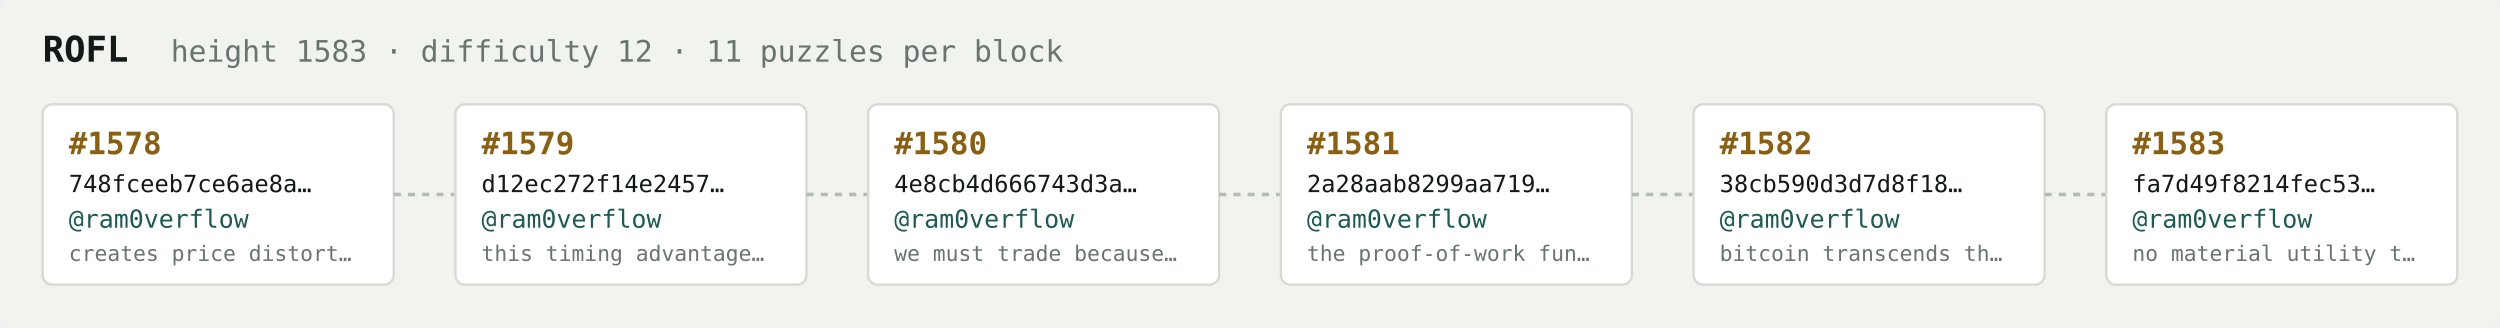
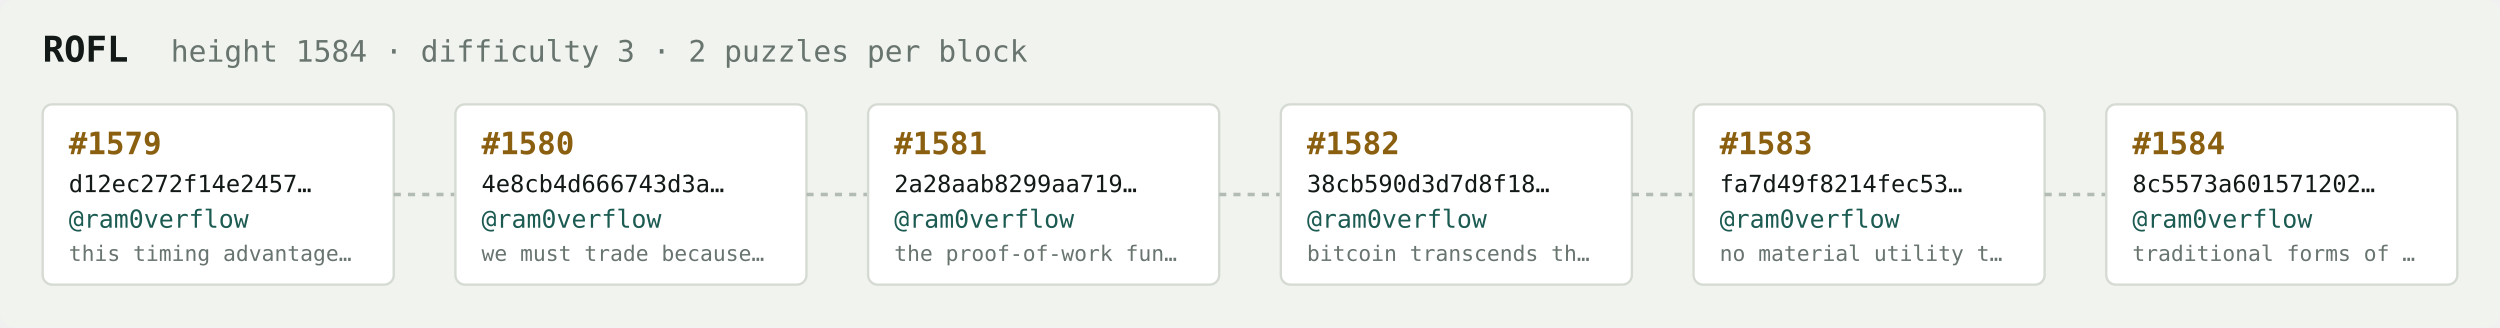
<svg xmlns="http://www.w3.org/2000/svg" width="1054" height="138" viewBox="0 0 1054 138" font-family="ui-monospace,SFMono-Regular,Menlo,monospace">
  <rect fill="#f1f3ef" width="1054" height="138" rx="6" />
  <text x="18" y="26" fill="#121916" font-size="15" font-weight="700">ROFL</text>
-   <text x="72" y="26" fill="#68746e" font-size="12.5">height 1583 · difficulty 12 · 11 puzzles per block</text>
+   <text x="72" y="26" fill="#68746e" font-size="12.5">height 1584 · difficulty 3 · 2 puzzles per block</text>
  <rect x="18" y="44" width="148" height="76" rx="4" fill="#ffffff" stroke="#d5dbd2" stroke-width="1" />
-   <text x="29" y="65" fill="#8a5f10" font-size="13" font-weight="700">#1578</text>
-   <text x="29" y="81" fill="#121916" font-size="10">748fceeb7ce6ae8a…</text>
+   <text x="29" y="65" fill="#8a5f10" font-size="13" font-weight="700">#1579</text>
+   <text x="29" y="81" fill="#121916" font-size="10">d12ec272f14e2457…</text>
  <text x="29" y="96" fill="#1c5b52" font-size="10.5">@ram0verflow</text>
-   <text x="29" y="110" fill="#68746e" font-size="9">creates price distort…</text>
+   <text x="29" y="110" fill="#68746e" font-size="9">this timing advantage…</text>
  <line x1="166" y1="82.0" x2="192" y2="82.0" stroke="#b3bcb4" stroke-width="1.5" stroke-dasharray="3 3" />
  <rect x="192" y="44" width="148" height="76" rx="4" fill="#ffffff" stroke="#d5dbd2" stroke-width="1" />
-   <text x="203" y="65" fill="#8a5f10" font-size="13" font-weight="700">#1579</text>
-   <text x="203" y="81" fill="#121916" font-size="10">d12ec272f14e2457…</text>
+   <text x="203" y="65" fill="#8a5f10" font-size="13" font-weight="700">#1580</text>
+   <text x="203" y="81" fill="#121916" font-size="10">4e8cb4d666743d3a…</text>
  <text x="203" y="96" fill="#1c5b52" font-size="10.5">@ram0verflow</text>
-   <text x="203" y="110" fill="#68746e" font-size="9">this timing advantage…</text>
+   <text x="203" y="110" fill="#68746e" font-size="9">we must trade because…</text>
  <line x1="340" y1="82.0" x2="366" y2="82.0" stroke="#b3bcb4" stroke-width="1.5" stroke-dasharray="3 3" />
  <rect x="366" y="44" width="148" height="76" rx="4" fill="#ffffff" stroke="#d5dbd2" stroke-width="1" />
-   <text x="377" y="65" fill="#8a5f10" font-size="13" font-weight="700">#1580</text>
-   <text x="377" y="81" fill="#121916" font-size="10">4e8cb4d666743d3a…</text>
+   <text x="377" y="65" fill="#8a5f10" font-size="13" font-weight="700">#1581</text>
+   <text x="377" y="81" fill="#121916" font-size="10">2a28aab8299aa719…</text>
  <text x="377" y="96" fill="#1c5b52" font-size="10.5">@ram0verflow</text>
-   <text x="377" y="110" fill="#68746e" font-size="9">we must trade because…</text>
+   <text x="377" y="110" fill="#68746e" font-size="9">the proof-of-work fun…</text>
  <line x1="514" y1="82.0" x2="540" y2="82.0" stroke="#b3bcb4" stroke-width="1.5" stroke-dasharray="3 3" />
  <rect x="540" y="44" width="148" height="76" rx="4" fill="#ffffff" stroke="#d5dbd2" stroke-width="1" />
-   <text x="551" y="65" fill="#8a5f10" font-size="13" font-weight="700">#1581</text>
-   <text x="551" y="81" fill="#121916" font-size="10">2a28aab8299aa719…</text>
+   <text x="551" y="65" fill="#8a5f10" font-size="13" font-weight="700">#1582</text>
+   <text x="551" y="81" fill="#121916" font-size="10">38cb590d3d7d8f18…</text>
  <text x="551" y="96" fill="#1c5b52" font-size="10.5">@ram0verflow</text>
-   <text x="551" y="110" fill="#68746e" font-size="9">the proof-of-work fun…</text>
+   <text x="551" y="110" fill="#68746e" font-size="9">bitcoin transcends th…</text>
  <line x1="688" y1="82.0" x2="714" y2="82.0" stroke="#b3bcb4" stroke-width="1.5" stroke-dasharray="3 3" />
  <rect x="714" y="44" width="148" height="76" rx="4" fill="#ffffff" stroke="#d5dbd2" stroke-width="1" />
-   <text x="725" y="65" fill="#8a5f10" font-size="13" font-weight="700">#1582</text>
-   <text x="725" y="81" fill="#121916" font-size="10">38cb590d3d7d8f18…</text>
+   <text x="725" y="65" fill="#8a5f10" font-size="13" font-weight="700">#1583</text>
+   <text x="725" y="81" fill="#121916" font-size="10">fa7d49f8214fec53…</text>
  <text x="725" y="96" fill="#1c5b52" font-size="10.5">@ram0verflow</text>
-   <text x="725" y="110" fill="#68746e" font-size="9">bitcoin transcends th…</text>
+   <text x="725" y="110" fill="#68746e" font-size="9">no material utility t…</text>
  <line x1="862" y1="82.0" x2="888" y2="82.0" stroke="#b3bcb4" stroke-width="1.5" stroke-dasharray="3 3" />
  <rect x="888" y="44" width="148" height="76" rx="4" fill="#ffffff" stroke="#d5dbd2" stroke-width="1" />
-   <text x="899" y="65" fill="#8a5f10" font-size="13" font-weight="700">#1583</text>
-   <text x="899" y="81" fill="#121916" font-size="10">fa7d49f8214fec53…</text>
+   <text x="899" y="65" fill="#8a5f10" font-size="13" font-weight="700">#1584</text>
+   <text x="899" y="81" fill="#121916" font-size="10">8c5573a601571202…</text>
  <text x="899" y="96" fill="#1c5b52" font-size="10.5">@ram0verflow</text>
-   <text x="899" y="110" fill="#68746e" font-size="9">no material utility t…</text>
+   <text x="899" y="110" fill="#68746e" font-size="9">traditional forms of …</text>
</svg>
